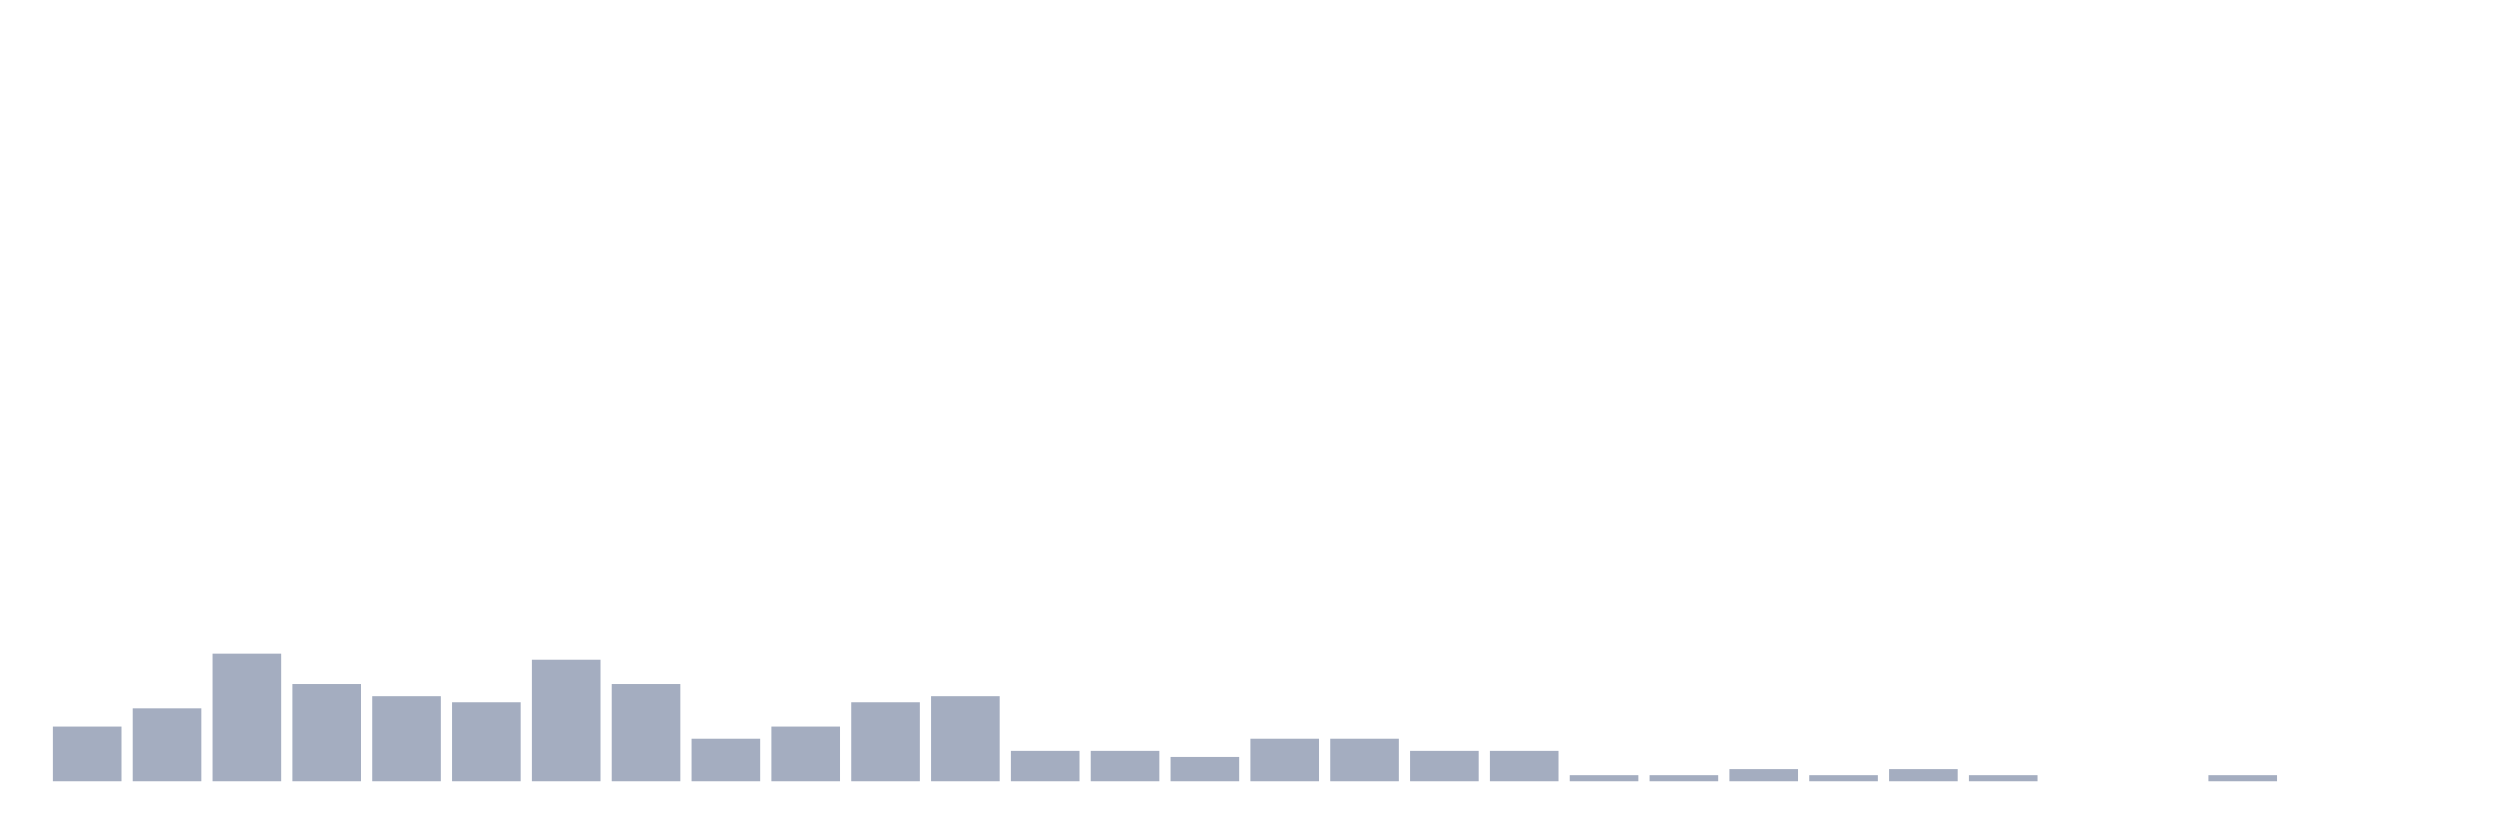
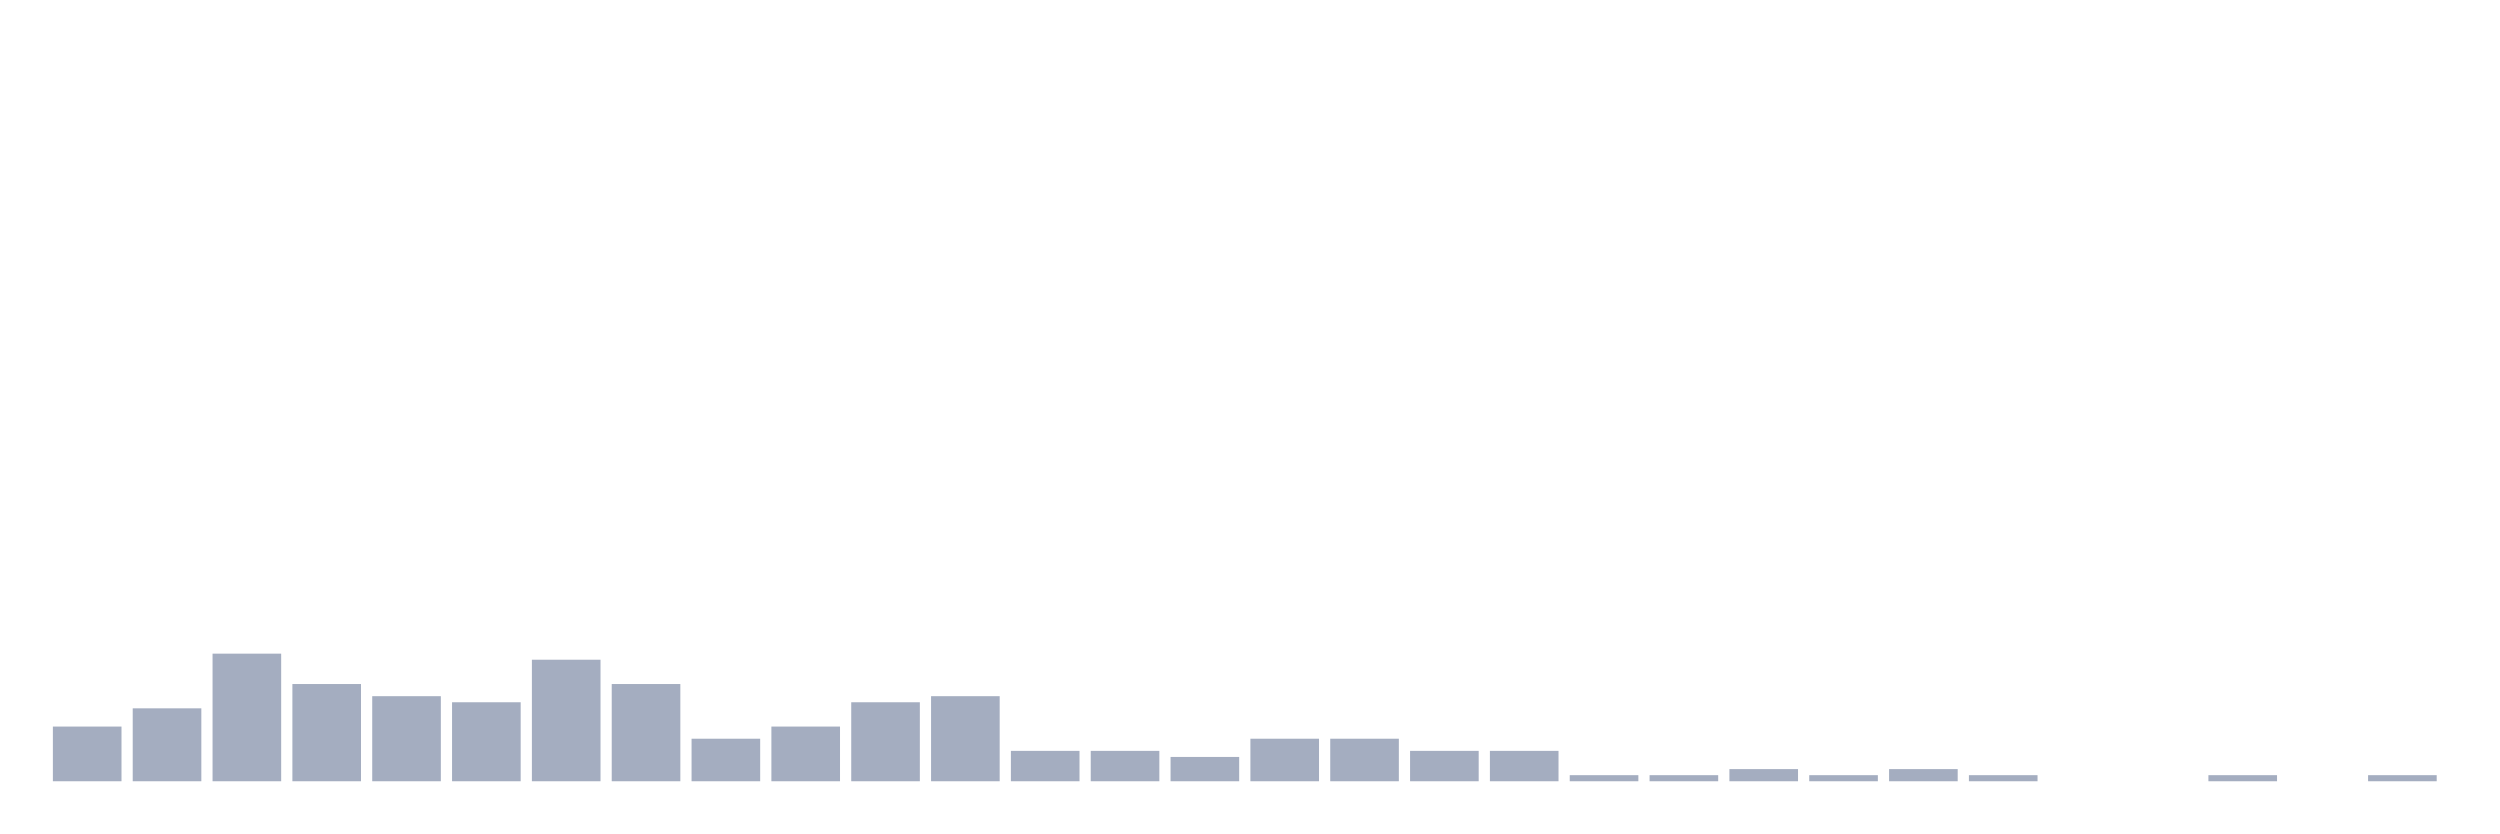
<svg xmlns="http://www.w3.org/2000/svg" viewBox="0 0 480 160">
  <g transform="translate(10,10)">
    <rect class="bar" x="0.153" width="13.175" y="129.5" height="10.5" fill="rgb(164,173,192)" />
    <rect class="bar" x="15.482" width="13.175" y="126" height="14" fill="rgb(164,173,192)" />
    <rect class="bar" x="30.81" width="13.175" y="115.5" height="24.5" fill="rgb(164,173,192)" />
    <rect class="bar" x="46.138" width="13.175" y="121.333" height="18.667" fill="rgb(164,173,192)" />
    <rect class="bar" x="61.466" width="13.175" y="123.667" height="16.333" fill="rgb(164,173,192)" />
    <rect class="bar" x="76.794" width="13.175" y="124.833" height="15.167" fill="rgb(164,173,192)" />
    <rect class="bar" x="92.123" width="13.175" y="116.667" height="23.333" fill="rgb(164,173,192)" />
    <rect class="bar" x="107.451" width="13.175" y="121.333" height="18.667" fill="rgb(164,173,192)" />
    <rect class="bar" x="122.779" width="13.175" y="131.833" height="8.167" fill="rgb(164,173,192)" />
    <rect class="bar" x="138.107" width="13.175" y="129.5" height="10.5" fill="rgb(164,173,192)" />
    <rect class="bar" x="153.436" width="13.175" y="124.833" height="15.167" fill="rgb(164,173,192)" />
    <rect class="bar" x="168.764" width="13.175" y="123.667" height="16.333" fill="rgb(164,173,192)" />
    <rect class="bar" x="184.092" width="13.175" y="134.167" height="5.833" fill="rgb(164,173,192)" />
    <rect class="bar" x="199.42" width="13.175" y="134.167" height="5.833" fill="rgb(164,173,192)" />
    <rect class="bar" x="214.748" width="13.175" y="135.333" height="4.667" fill="rgb(164,173,192)" />
    <rect class="bar" x="230.077" width="13.175" y="131.833" height="8.167" fill="rgb(164,173,192)" />
    <rect class="bar" x="245.405" width="13.175" y="131.833" height="8.167" fill="rgb(164,173,192)" />
    <rect class="bar" x="260.733" width="13.175" y="134.167" height="5.833" fill="rgb(164,173,192)" />
    <rect class="bar" x="276.061" width="13.175" y="134.167" height="5.833" fill="rgb(164,173,192)" />
    <rect class="bar" x="291.39" width="13.175" y="138.833" height="1.167" fill="rgb(164,173,192)" />
    <rect class="bar" x="306.718" width="13.175" y="138.833" height="1.167" fill="rgb(164,173,192)" />
    <rect class="bar" x="322.046" width="13.175" y="137.667" height="2.333" fill="rgb(164,173,192)" />
    <rect class="bar" x="337.374" width="13.175" y="138.833" height="1.167" fill="rgb(164,173,192)" />
    <rect class="bar" x="352.702" width="13.175" y="137.667" height="2.333" fill="rgb(164,173,192)" />
    <rect class="bar" x="368.031" width="13.175" y="138.833" height="1.167" fill="rgb(164,173,192)" />
    <rect class="bar" x="383.359" width="13.175" y="140" height="0" fill="rgb(164,173,192)" />
    <rect class="bar" x="398.687" width="13.175" y="140" height="0" fill="rgb(164,173,192)" />
    <rect class="bar" x="414.015" width="13.175" y="138.833" height="1.167" fill="rgb(164,173,192)" />
    <rect class="bar" x="429.344" width="13.175" y="140" height="0" fill="rgb(164,173,192)" />
-     <rect class="bar" x="444.672" width="13.175" y="140" height="0" fill="rgb(164,173,192)" />
+     <rect class="bar" x="444.672" width="13.175" y="138.833" height="1.167" fill="rgb(164,173,192)" />
  </g>
</svg>
